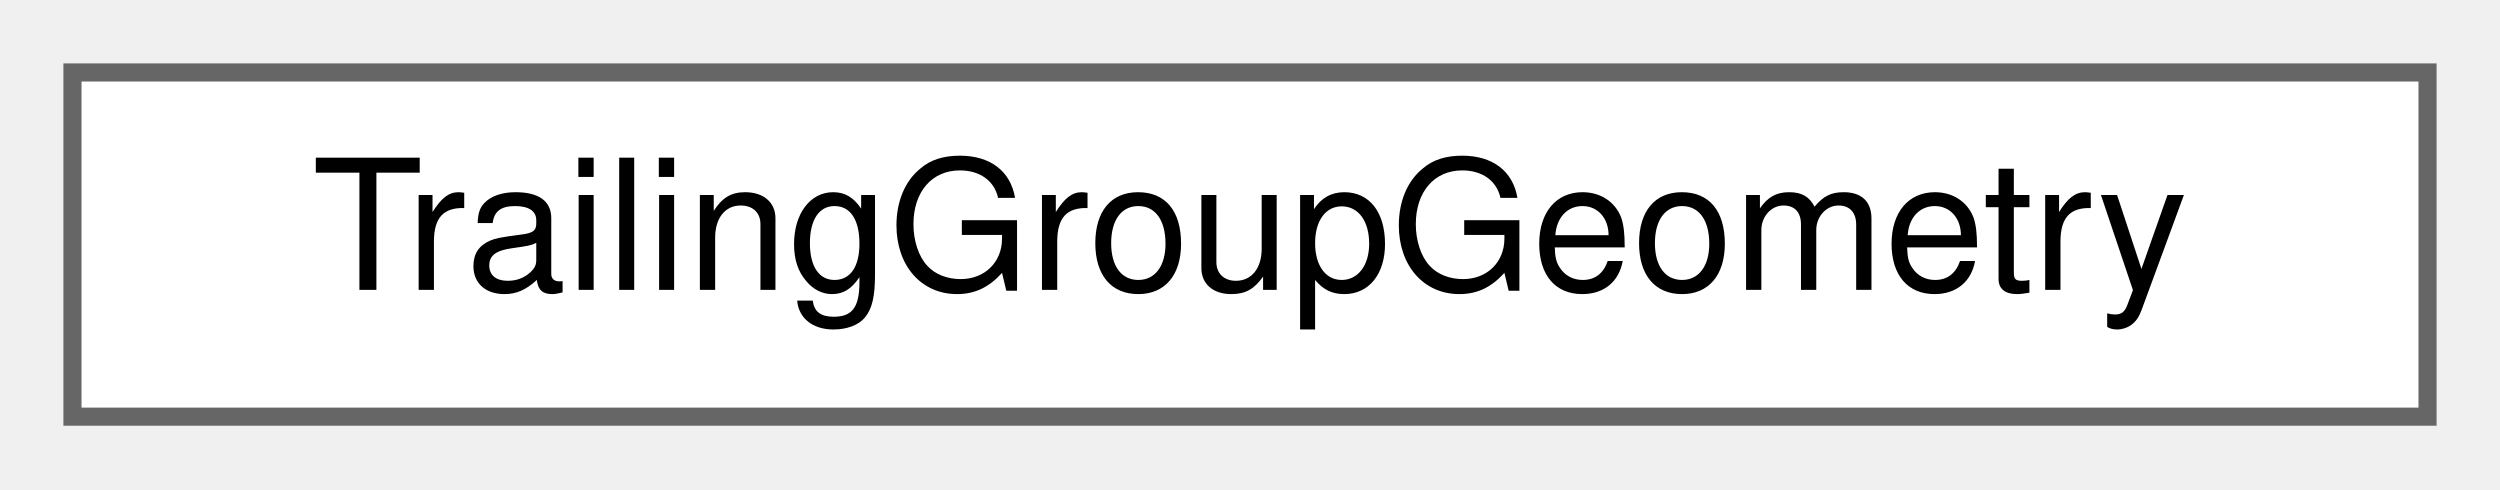
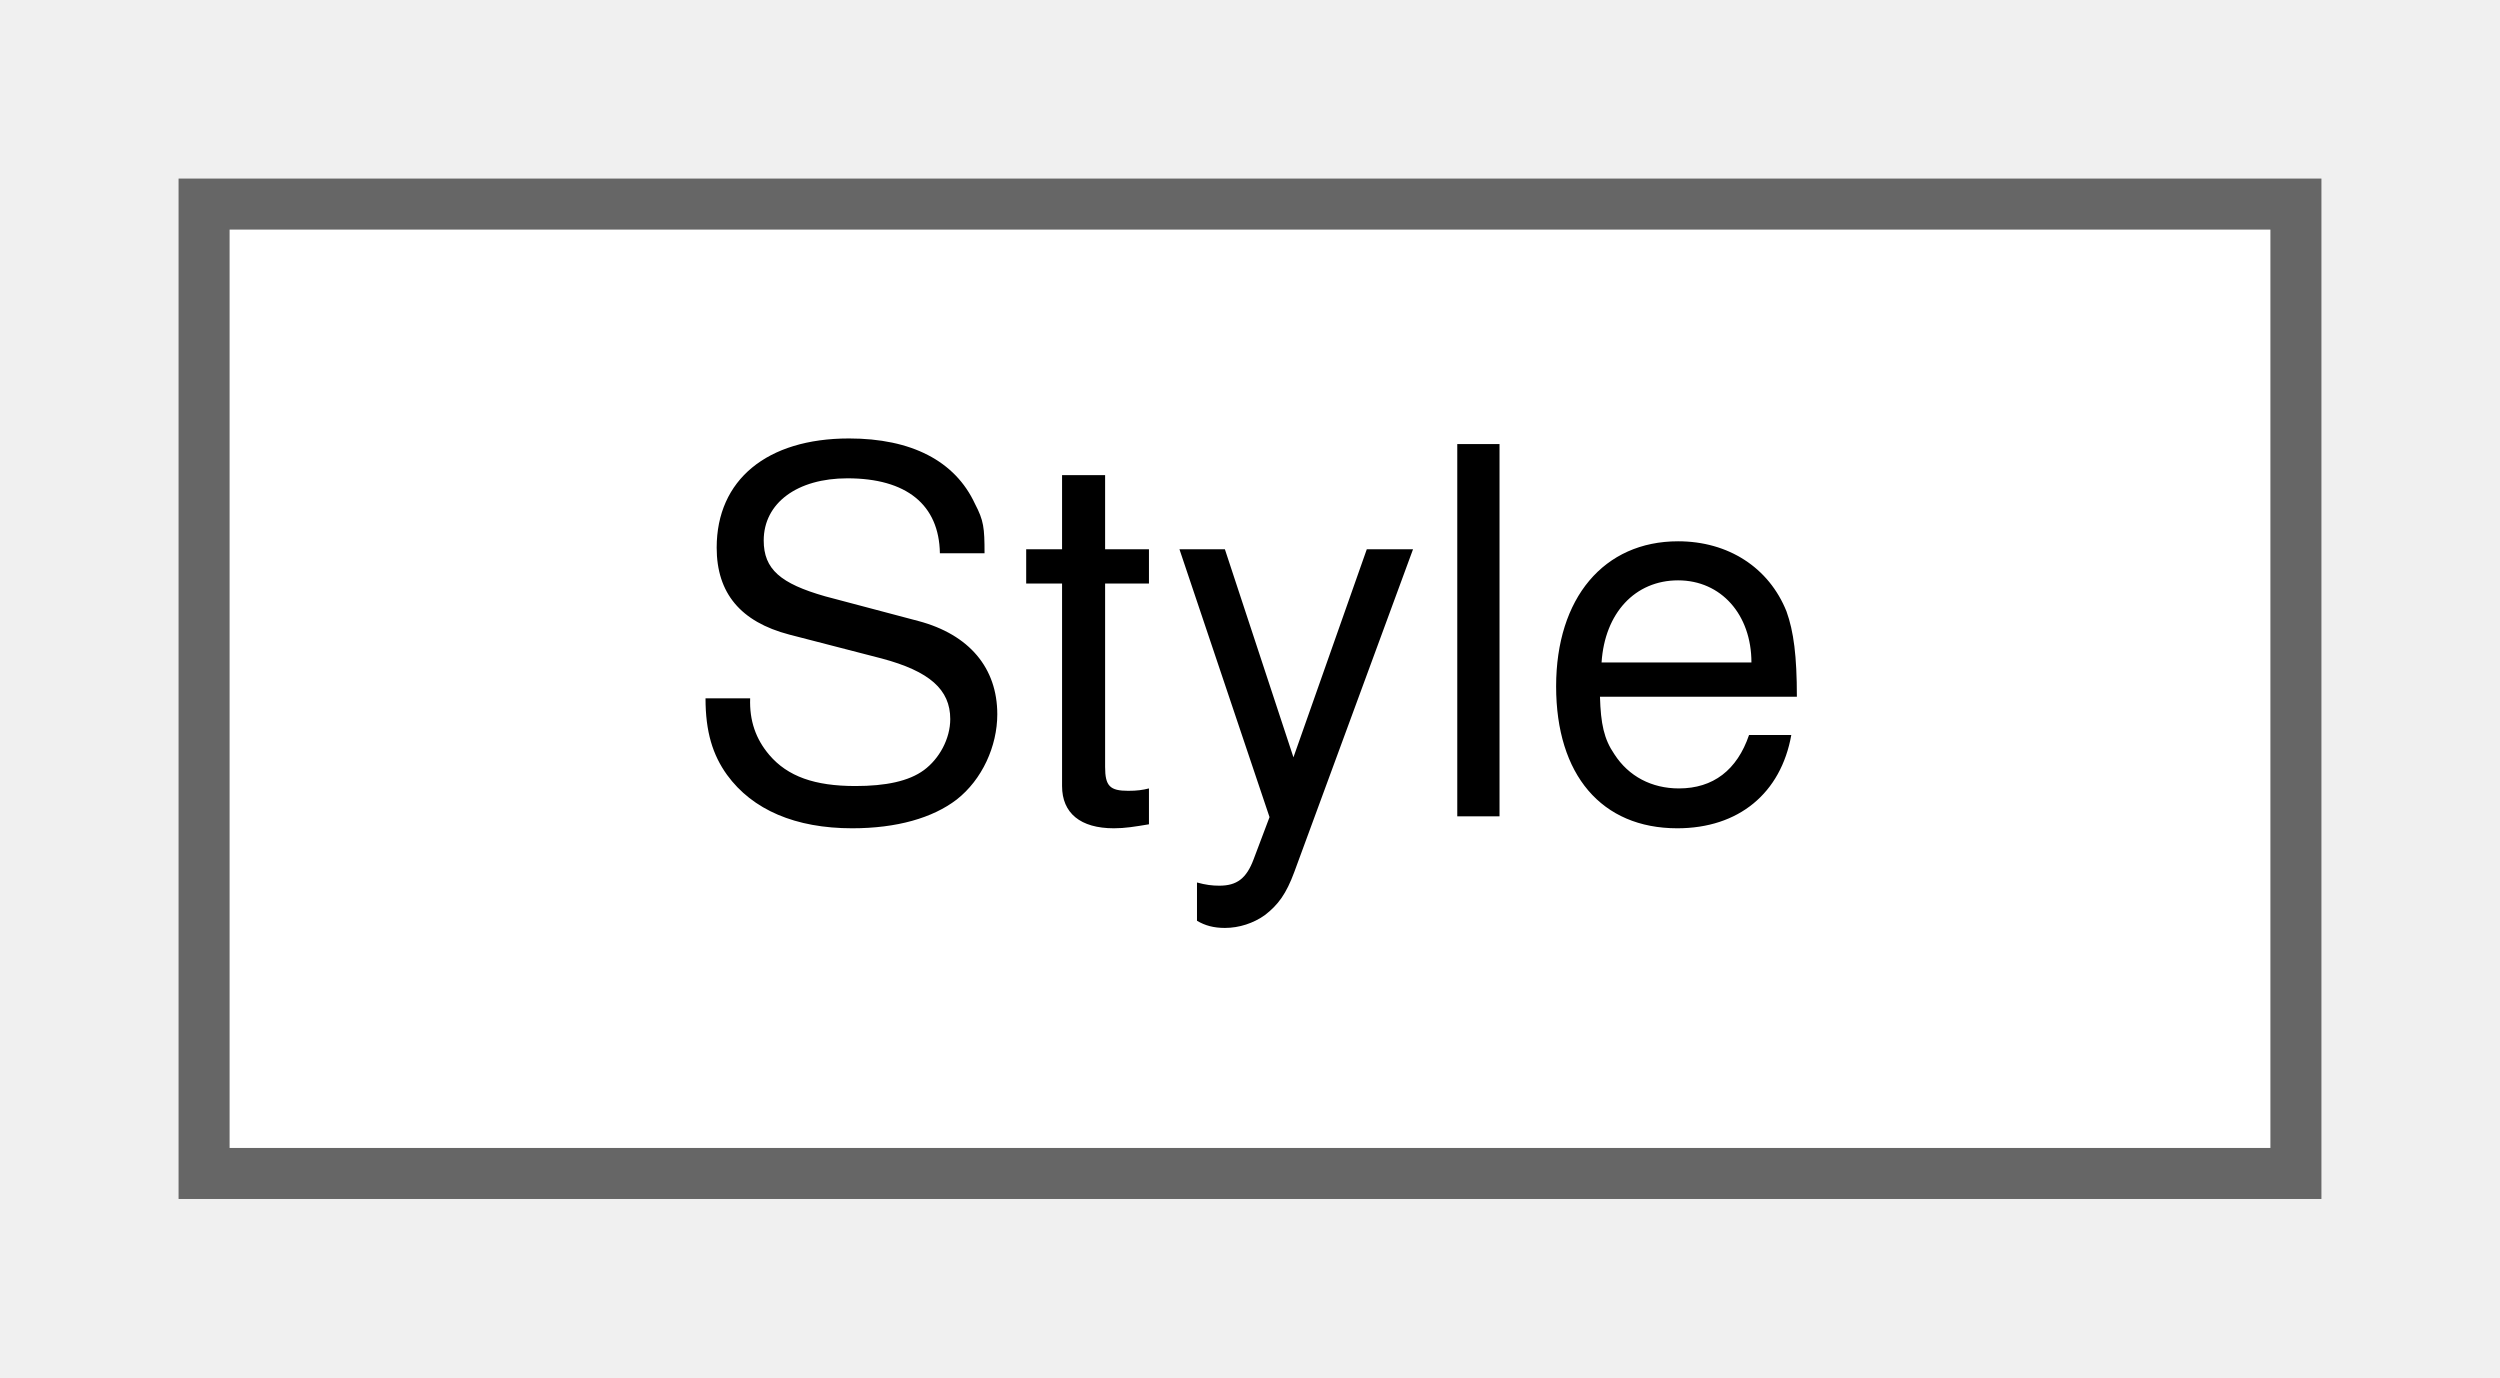
- <svg xmlns="http://www.w3.org/2000/svg" xmlns:xlink="http://www.w3.org/1999/xlink" width="138pt" height="27pt" viewBox="0.00 0.00 138.00 27.00">
+ <svg xmlns="http://www.w3.org/2000/svg" xmlns:xlink="http://www.w3.org/1999/xlink" width="49pt" height="27pt" viewBox="0.00 0.00 49.00 27.00">
  <g id="graph0" class="graph" transform="scale(1 1) rotate(0) translate(4 23)">
    <g id="node1" class="node">
      <g id="a_node1">
-         <a xlink:href="structTrailingGroupGeometry.html" target="_top" xlink:title="One trailing group cell's geometry, as GetMaxPoint's height walk needs it.">
-           <polygon fill="white" stroke="#666666" points="130,-19 0,-19 0,0 130,0 130,-19" />
-           <text text-anchor="middle" x="65" y="-7" font-family="Helvetica,sans-Serif" font-size="10.00">TrailingGroupGeometry</text>
+         <a xlink:href="classStyle.html" target="_top" xlink:title="Text Style Definition.">
+           <polygon fill="white" stroke="#666666" points="41,-19 0,-19 0,0 41,0 41,-19" />
+           <text text-anchor="middle" x="20.5" y="-7" font-family="Helvetica,sans-Serif" font-size="10.00">Style</text>
        </a>
      </g>
    </g>
  </g>
</svg>
